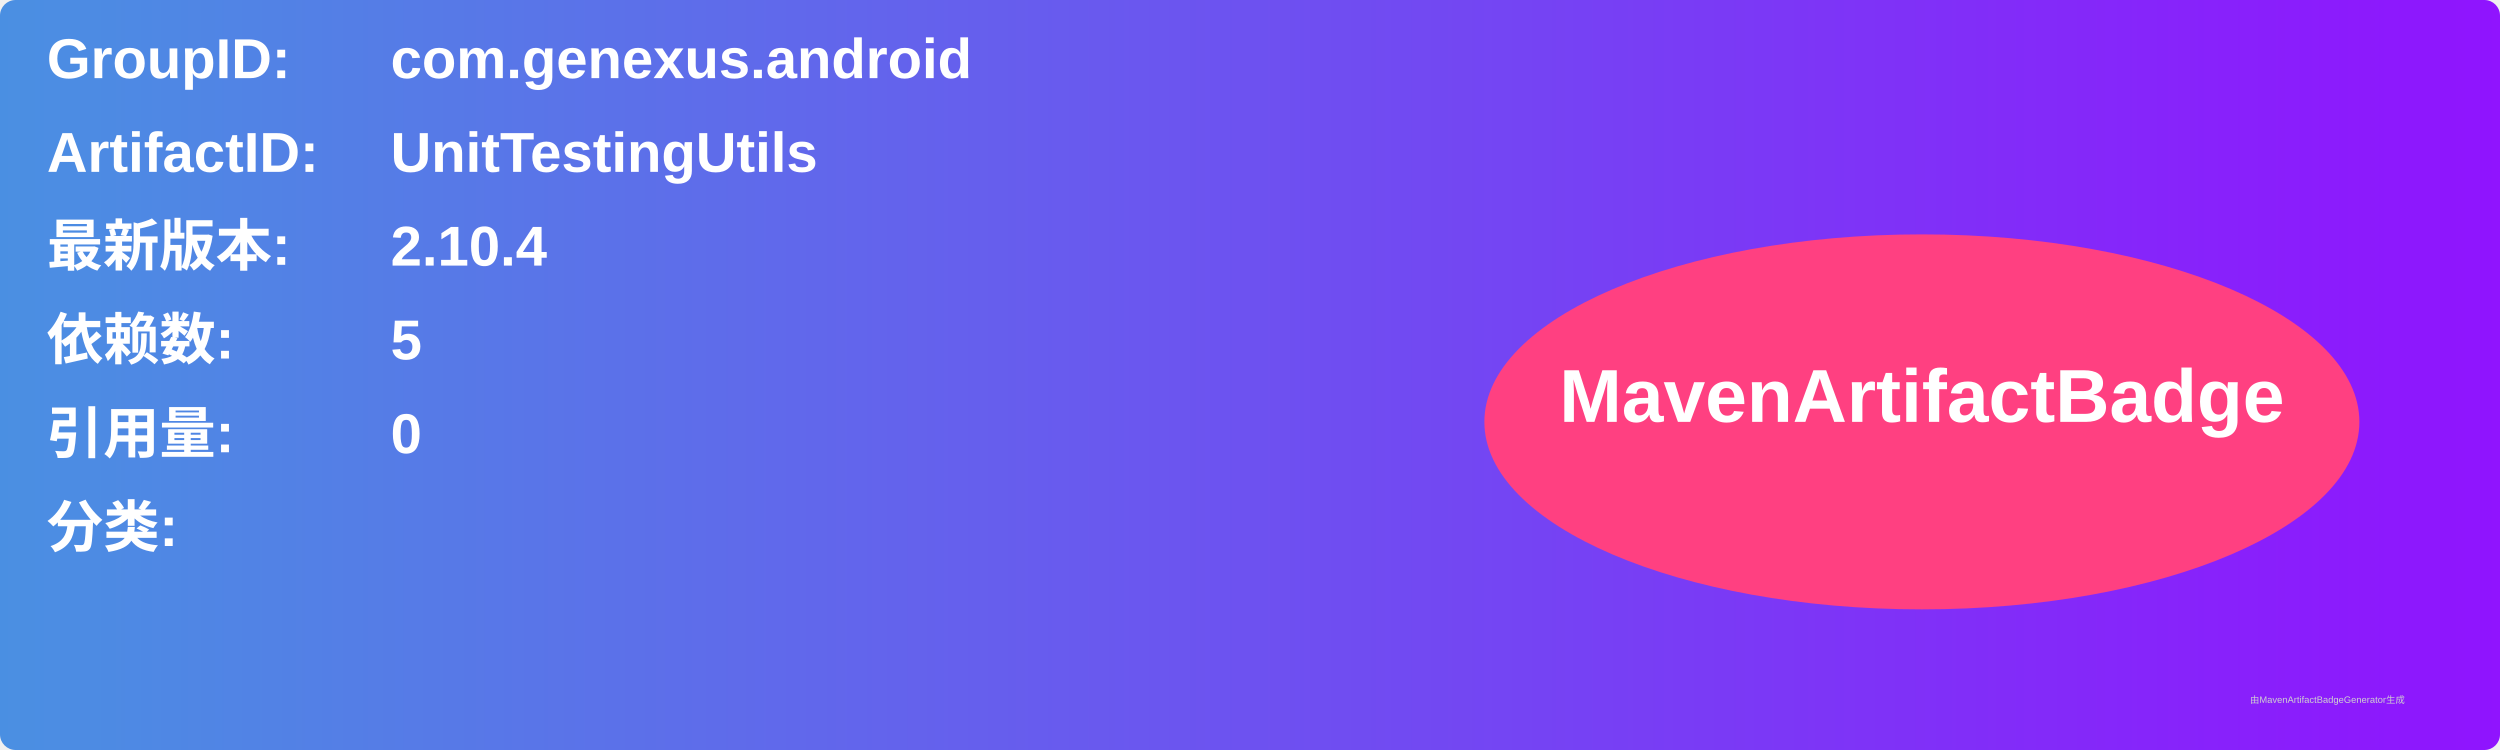
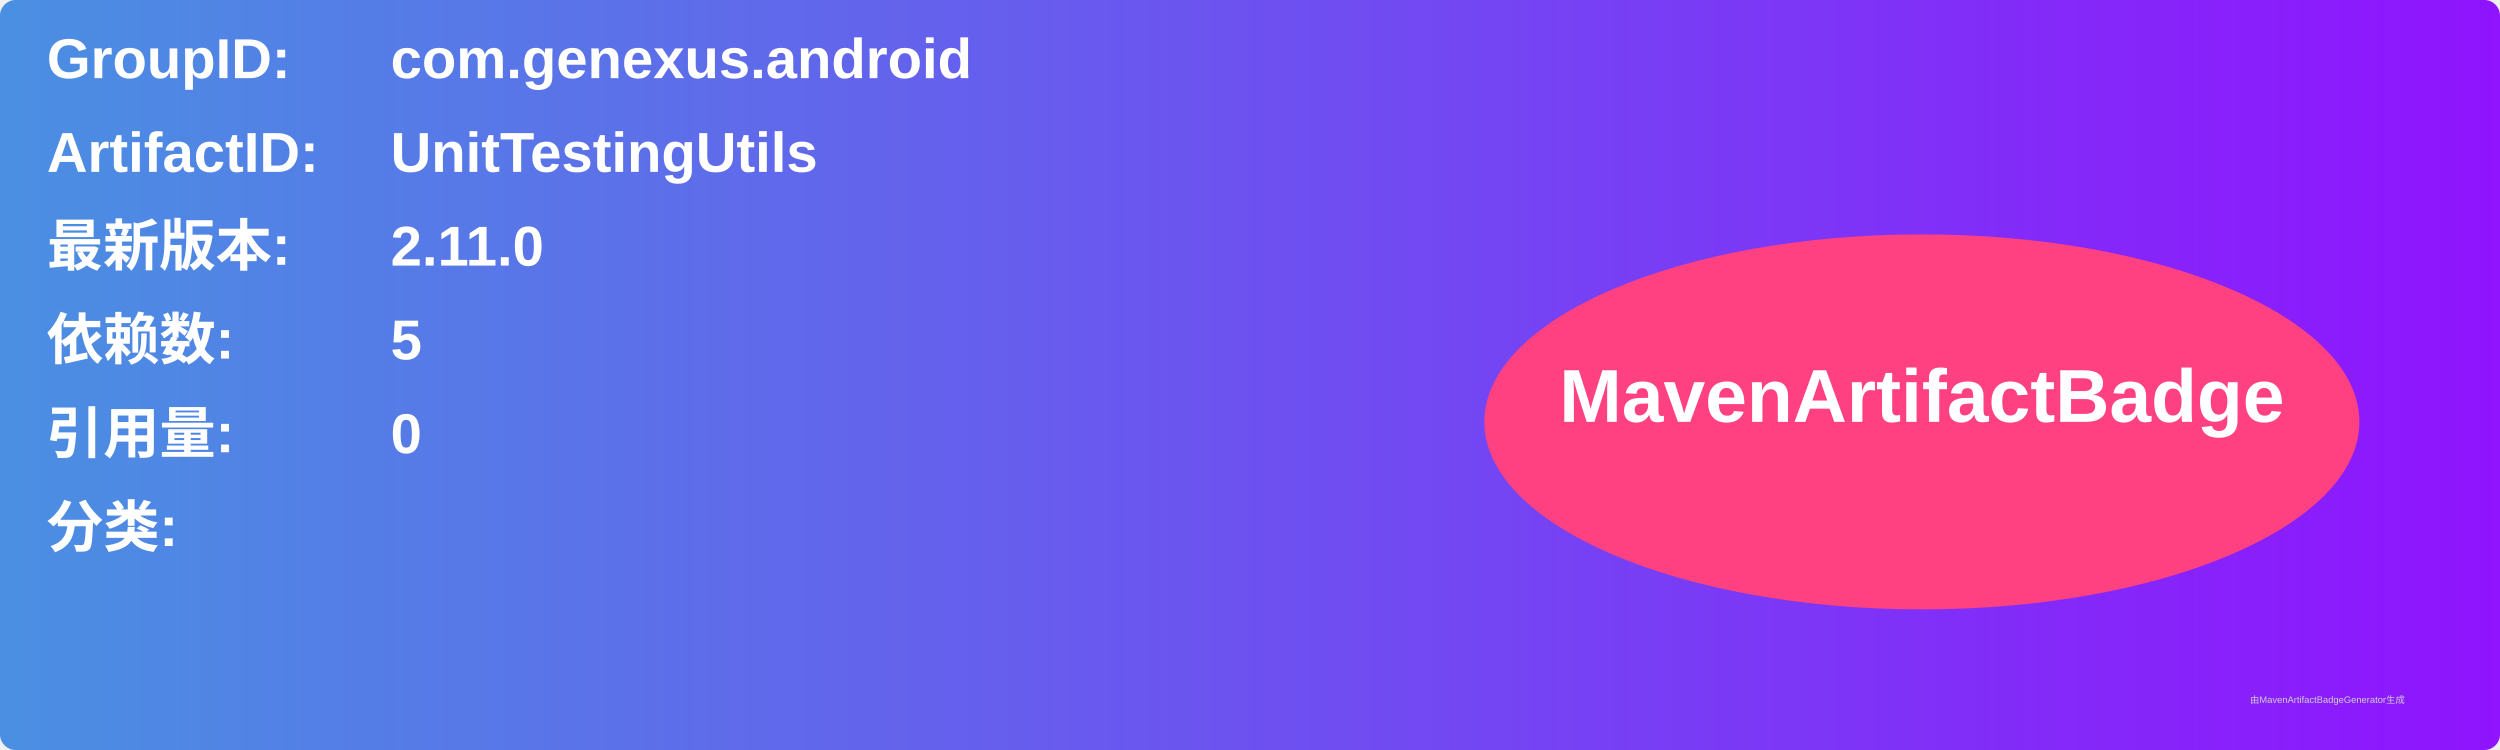
<svg xmlns="http://www.w3.org/2000/svg" width="800" height="240" viewBox="0 0 800 240">
  <linearGradient id="grad" x1="0%" y1="0%" x2="100%" y2="0%">
    <stop offset="0%" stop-color="#4a90e2" />
    <stop offset="100%" stop-color="#9013fe" />
  </linearGradient>
  <rect width="100%" height="100%" rx="5" ry="5" fill="url(#grad)" />
  <g transform="translate(15, 15)">
    <text x="0" y="10" font-family="Arial" font-size="18" fill="white" font-weight="bold" width="260">GroupID:</text>
    <text x="110" y="10" font-family="Arial" font-size="18" fill="white" font-weight="bold" width="460">com.genexus.android</text>
    <text x="0" y="40" font-family="Arial" font-size="18" fill="white" font-weight="bold" width="260">ArtifactID:</text>
    <text x="110" y="40" font-family="Arial" font-size="18" fill="white" font-weight="bold" width="460">UnitTestingUtils</text>
    <text x="0" y="70" font-family="Arial" font-size="18" fill="white" font-weight="bold">最新版本:</text>
    <text x="110" y="70" font-family="Arial" font-size="18" fill="white" font-weight="bold">
-       <tspan font-weight="bold">2.10.4</tspan>
+       <tspan font-weight="bold">2.11.0</tspan>
    </text>
    <text x="0" y="100" font-family="Arial" font-size="18" fill="white" font-weight="bold">依赖数: </text>
    <text x="110" y="100" font-family="Arial" font-size="18" fill="white">
      <tspan font-weight="bold">5</tspan>
    </text>
    <text x="0" y="130" font-family="Arial" font-size="18" fill="white" font-weight="bold">引用量: </text>
    <text x="110" y="130" font-family="Arial" font-size="18" fill="white">
      <tspan font-weight="bold">0</tspan>
    </text>
    <text x="0" y="160" font-family="Arial" font-size="18" fill="white" font-weight="bold">分类:</text>
    <text x="10" y="190" font-family="Arial" font-size="10" fill="white">
      <tspan font-weight="bold" />
    </text>
    <ellipse cx="600" cy="120" rx="140" ry="60" fill="#ff4081" />
    <text x="600" y="120" text-anchor="middle" font-family="Arial" font-size="24" fill="white" font-weight="bold">MavenArtifactBadge</text>
  </g>
  <text x="720" y="225" font-family="Arial" font-size="3" fill="#d0d0d0">由MavenArtifactBadgeGenerator生成</text>
</svg>
